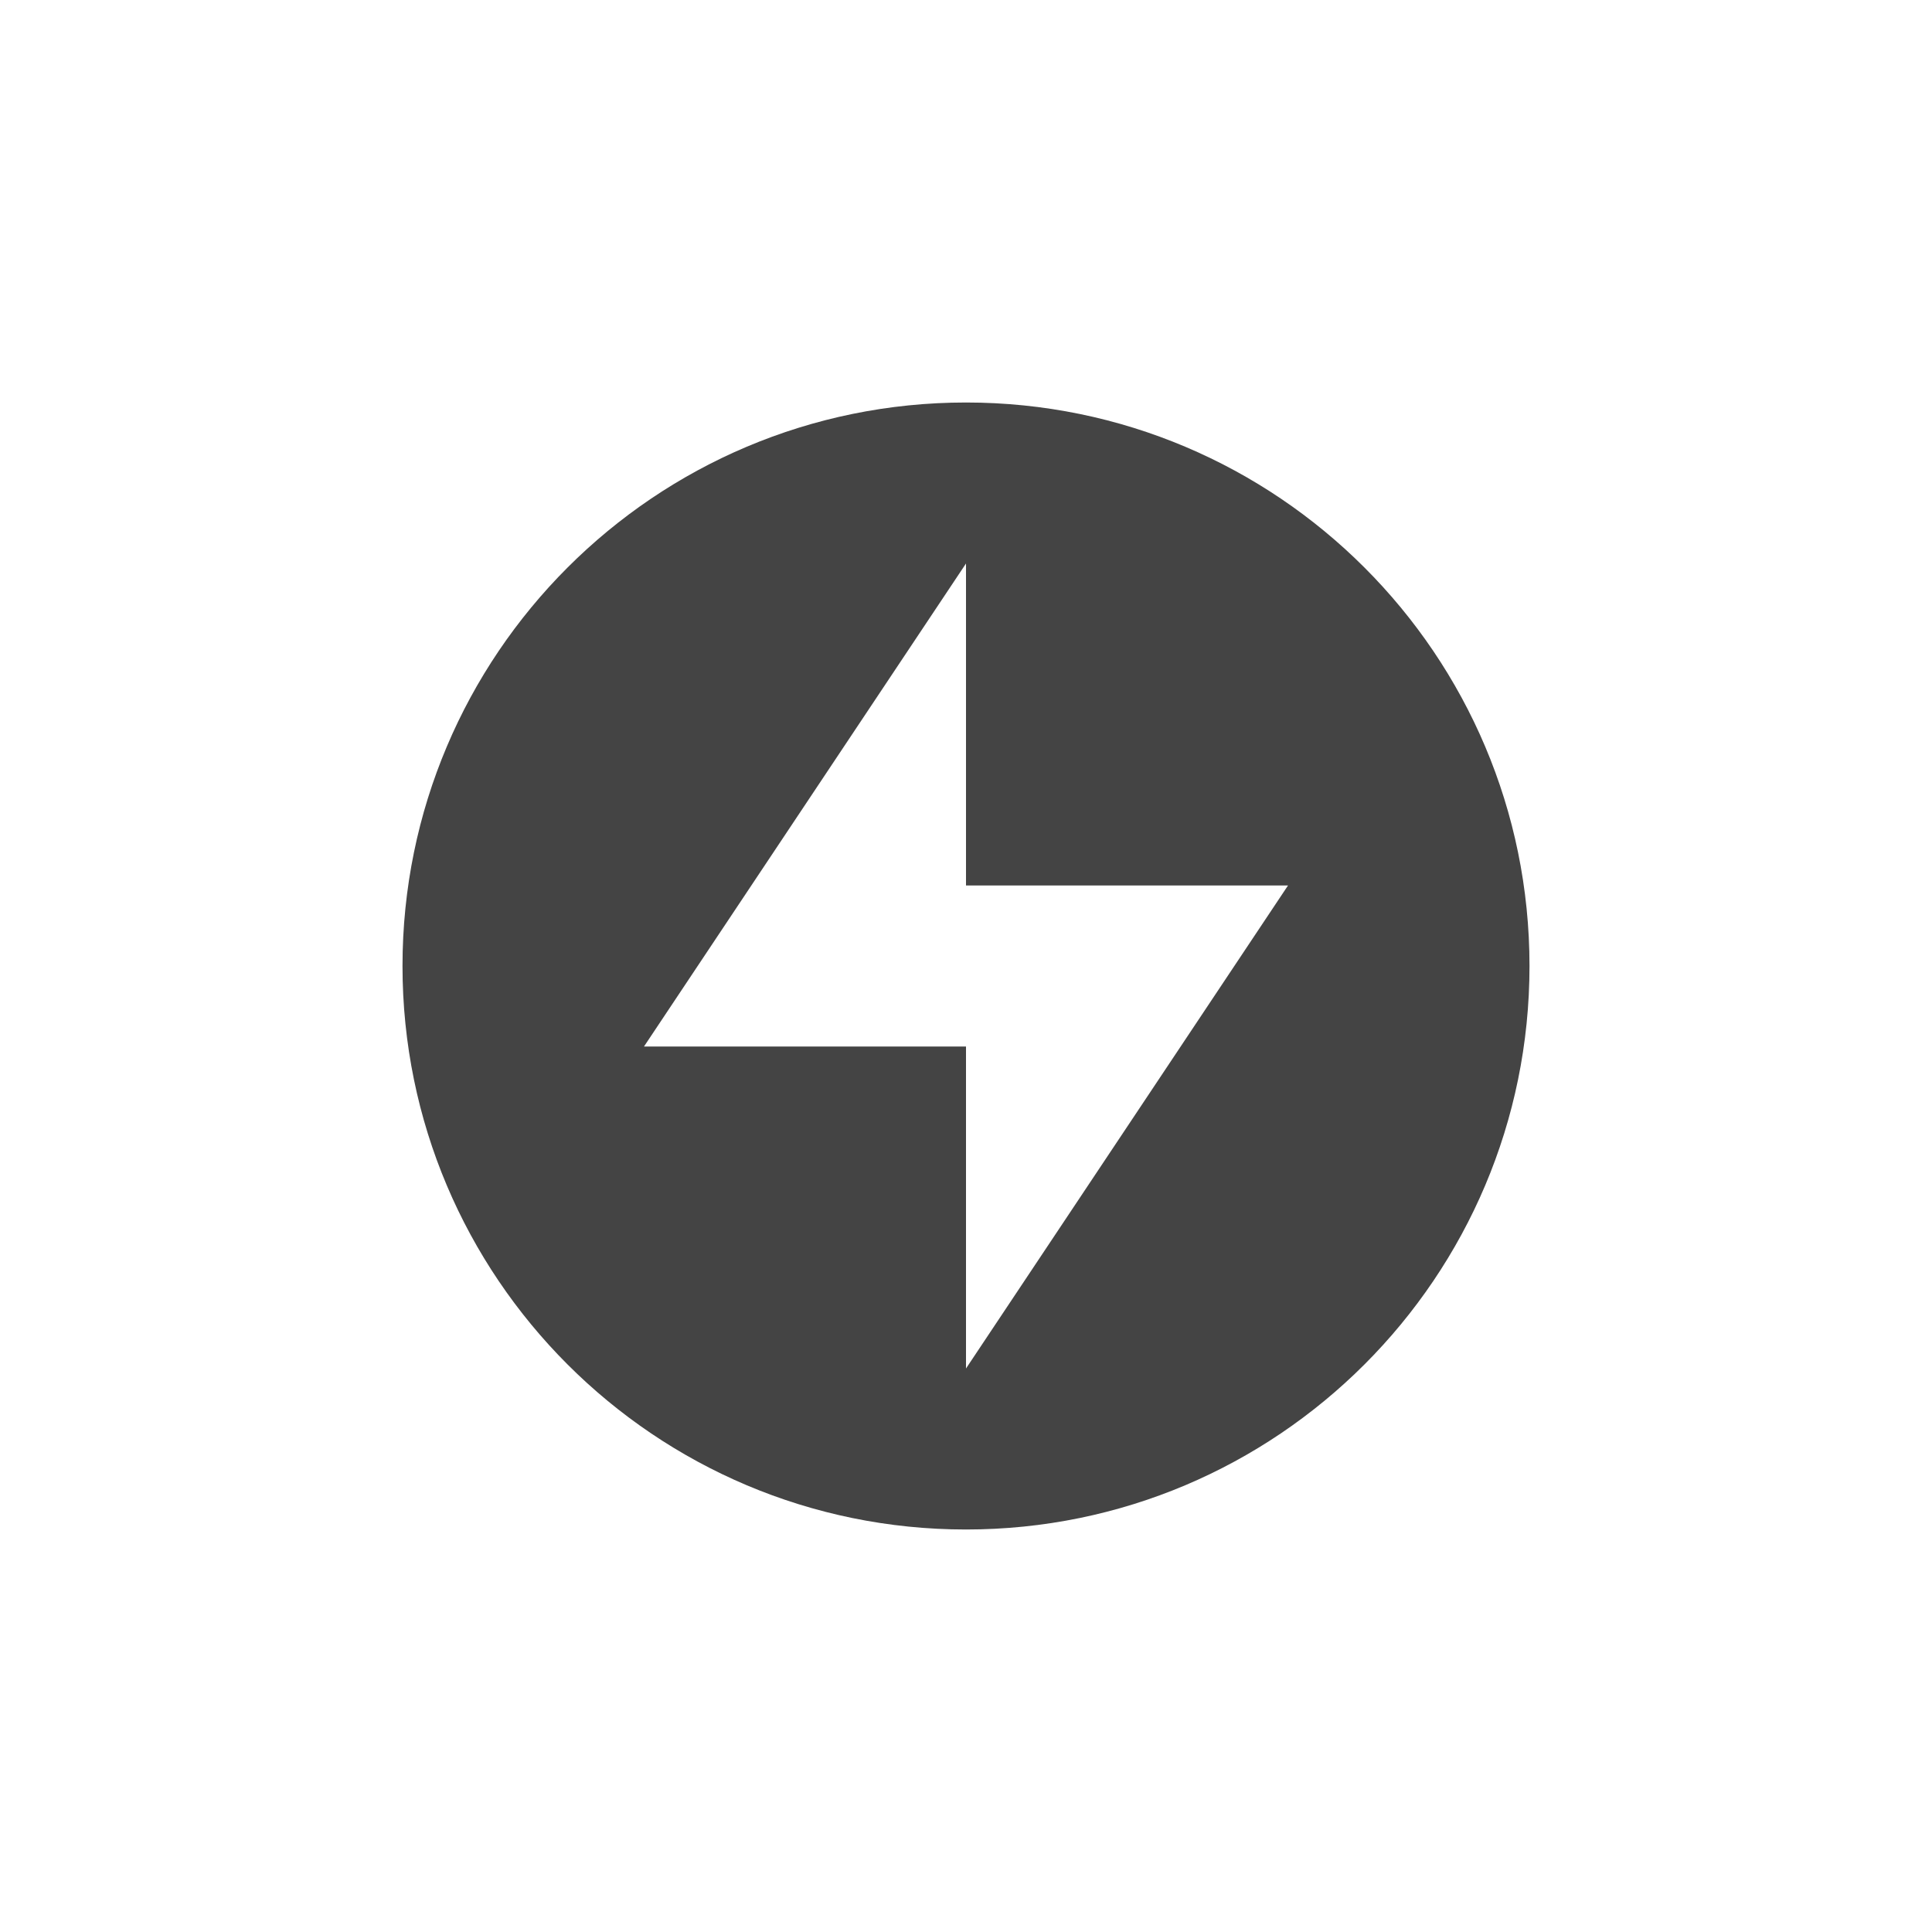
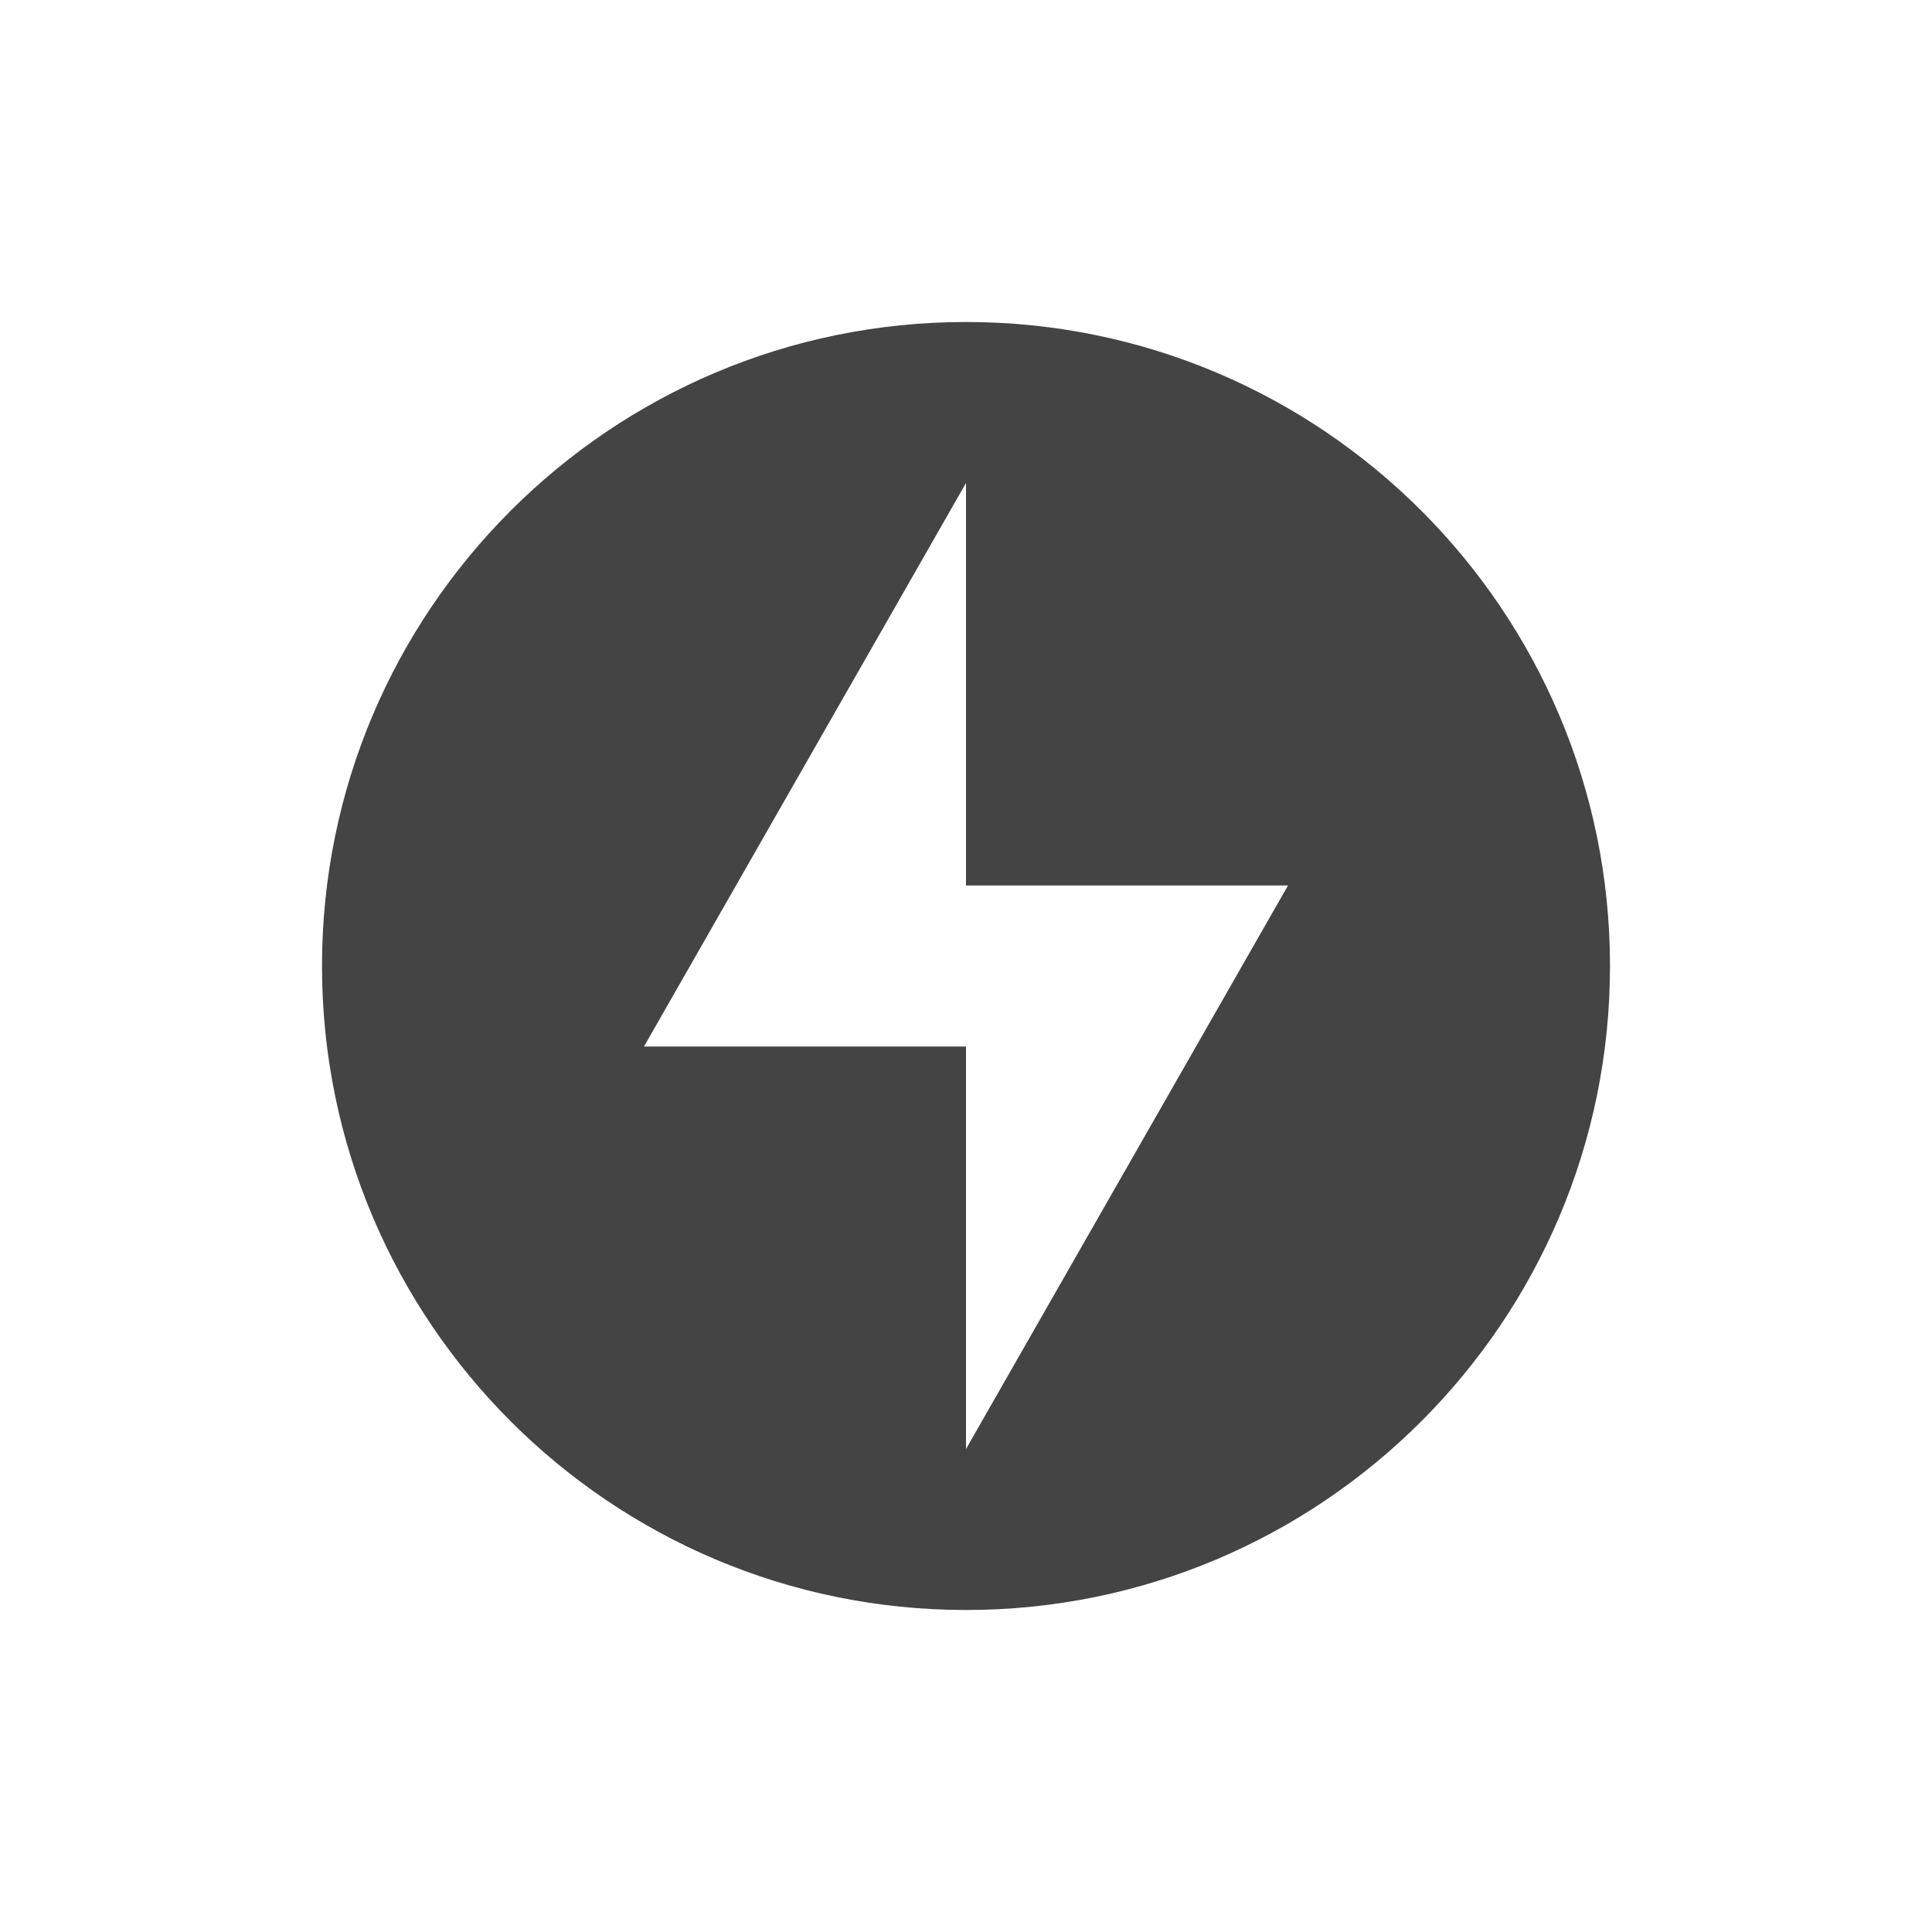
<svg xmlns="http://www.w3.org/2000/svg" width="24" height="24" version="1.1">
  <defs>
    <style id="current-color-scheme" type="text/css">.ColorScheme-Text { color:#444444; } .ColorScheme-Highlight { color:#4285f4; } .ColorScheme-NeutralText { color:#ff9800; } .ColorScheme-PositiveText { color:#4caf50; } .ColorScheme-NegativeText { color:#f44336; }</style>
  </defs>
-   <path class="ColorScheme-Text" d="m12 5a7 7 0 0 0-7 7 7 7 0 0 0 7 7 7 7 0 0 0 7-7 7 7 0 0 0-7-7zm0 2v4h4l-4 6v-4h-4z" style="fill:currentColor" />
+   <path class="ColorScheme-Text" d="m12 4c-4.416 0-8 3.584-8 8 0 4.416 3.584 8 8 8 4.416 0 8-3.584 8-8 0-4.416-3.584-8-8-8zm0 2v5h4l-4 7v-5h-4z" style="fill:currentColor" />
</svg>
